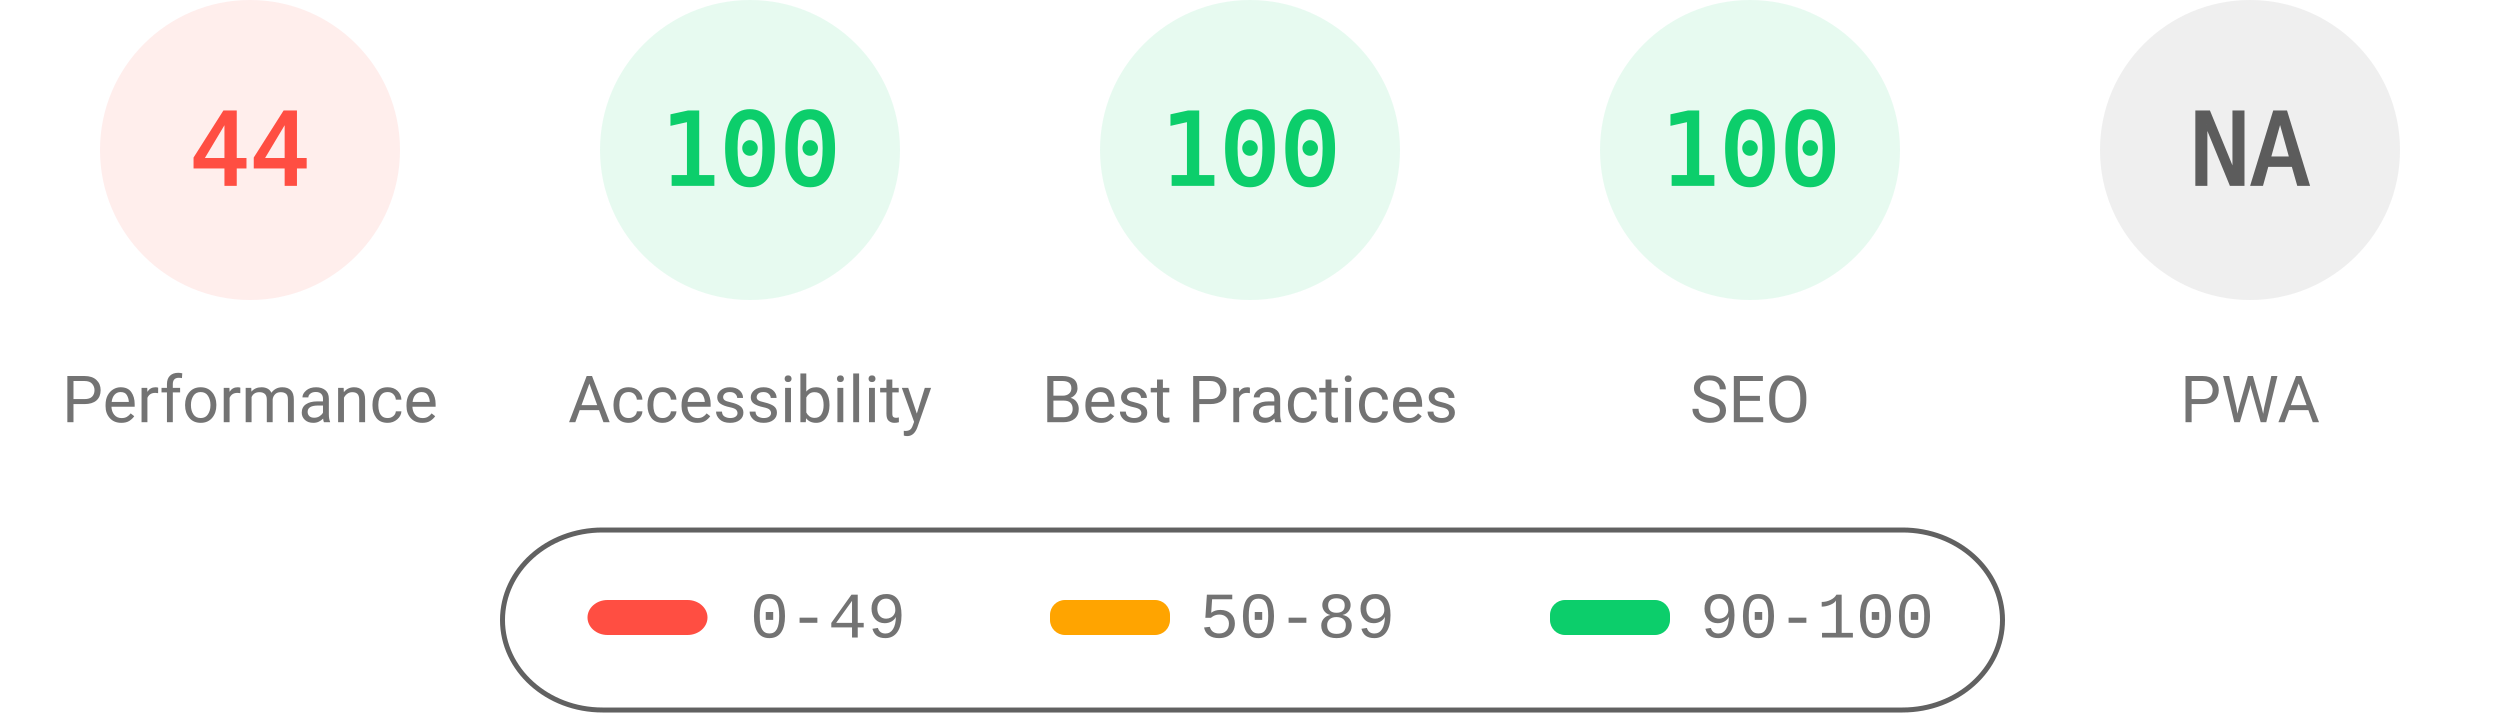
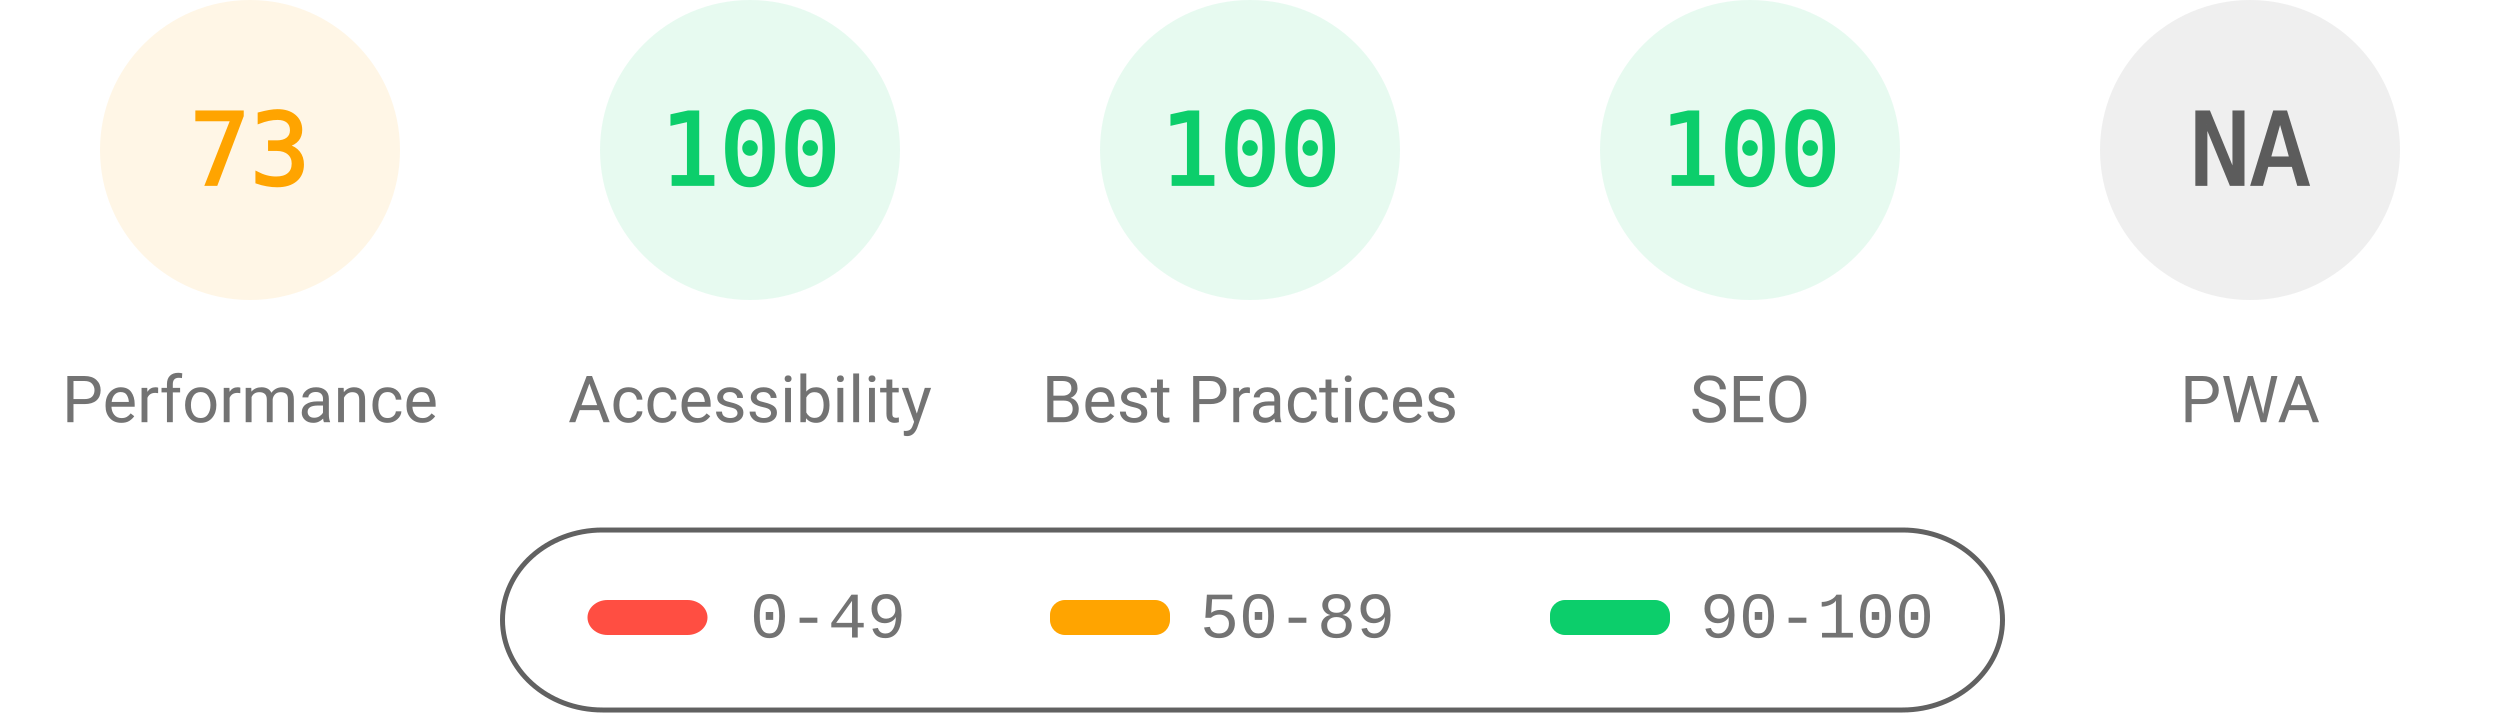
<svg xmlns="http://www.w3.org/2000/svg" fill="none" width="1000" height="285">
  <style>.gauge-base{opacity:.1}.gauge-arc{fill:none;animation-delay:250ms;stroke-linecap:round;transform:rotate(-90deg);transform-origin:100px 60px;animation:load-gauge 1s ease forwards}.guage-text{font-size:40px;font-family:monospace;text-align:center}.guage-red{color:#ff4e42;fill:#ff4e42;stroke:#ff4e42}.guage-orange{color:#ffa400;fill:#ffa400;stroke:#ffa400}.guage-green{color:#0cce6b;fill:#0cce6b;stroke:#0cce6b}.guage-undefined{color:#5c5c5c;fill:#5c5c5c;stroke:#5c5c5c}.guage-title{color:#737373;fill:#737373;stroke:none;font-size:26px;line-height:26px;font-family:Roboto,Halvetica,Arial,sans-serif}@keyframes load-gauge{from{stroke-dasharray:0 352.858}}</style>
-   <svg class="guage-div guage-perf guage-red" viewBox="0 0 200 200" width="200" height="200">
+   <svg class="guage-div guage-perf guage-orange" viewBox="0 0 200 200" width="200" height="200">
    <circle class="gauge-base" r="56" cx="100" cy="60" stroke-width="8" />
-     <circle class="gauge-arc guage-arc-1" r="56" cx="100" cy="60" stroke-width="8" style="stroke-dasharray:154.818,351.858" />
-     <text class="guage-text" x="100" y="60" alignment-baseline="central" dominant-baseline="central" text-anchor="middle">44</text>
+     <circle class="gauge-arc guage-arc-1" r="56" cx="100" cy="60" stroke-width="8" style="stroke-dasharray:256.856,351.858" />
+     <text class="guage-text" x="100" y="60" alignment-baseline="central" dominant-baseline="central" text-anchor="middle">73</text>
    <text class="guage-title" x="100" y="160" alignment-baseline="central" dominant-baseline="central" text-anchor="middle">Performance</text>
  </svg>
  <svg class="guage-div guage-acc guage-green" viewBox="0 0 200 200" width="200" height="200" x="200">
    <circle class="gauge-base" r="56" cx="100" cy="60" stroke-width="8" />
    <circle class="gauge-arc guage-arc-2" r="56" cx="100" cy="60" stroke-width="8" style="stroke-dasharray:351.858,351.858" />
    <text class="guage-text" x="100" y="60" alignment-baseline="central" dominant-baseline="central" text-anchor="middle">100</text>
    <text class="guage-title" x="100" y="160" alignment-baseline="central" dominant-baseline="central" text-anchor="middle">Accessibility</text>
  </svg>
  <svg class="guage-div guage-best guage-green" viewBox="0 0 200 200" width="200" height="200" x="400">
    <circle class="gauge-base" r="56" cx="100" cy="60" stroke-width="8" />
    <circle class="gauge-arc guage-arc-3" r="56" cx="100" cy="60" stroke-width="8" style="stroke-dasharray:351.858,351.858" />
    <text class="guage-text" x="100" y="60" alignment-baseline="central" dominant-baseline="central" text-anchor="middle">100</text>
    <text class="guage-title" x="100" y="160" alignment-baseline="central" dominant-baseline="central" text-anchor="middle">Best Practices</text>
  </svg>
  <svg class="guage-div guage-seo guage-green" viewBox="0 0 200 200" width="200" height="200" x="600">
    <circle class="gauge-base" r="56" cx="100" cy="60" stroke-width="8" />
    <circle class="gauge-arc guage-arc-4" r="56" cx="100" cy="60" stroke-width="8" style="stroke-dasharray:351.858,351.858" />
    <text class="guage-text" x="100" y="60" alignment-baseline="central" dominant-baseline="central" text-anchor="middle">100</text>
    <text class="guage-title" x="100" y="160" alignment-baseline="central" dominant-baseline="central" text-anchor="middle">SEO</text>
  </svg>
  <svg class="guage-div guage-pwa guage-undefined" viewBox="0 0 200 200" width="200" height="200" x="800">
    <circle class="gauge-base" r="56" cx="100" cy="60" stroke-width="8" />
    <circle class="gauge-arc guage-arc-4" r="56" cx="100" cy="60" stroke-width="8" style="stroke-dasharray:351.858,351.858" />
    <text class="guage-text" x="100" y="60" alignment-baseline="central" dominant-baseline="central" text-anchor="middle">NA</text>
    <text class="guage-title" x="100" y="160" alignment-baseline="central" dominant-baseline="central" text-anchor="middle">PWA</text>
  </svg>
  <svg width="604" height="76" x="200" y="210">
    <path fill="none" id="canvas_background" d="M-1-1h604v80H-1z" />
    <rect fill-opacity="0" stroke="#616161" stroke-width="2" rx="40" id="svg_2" height="72" width="600" y="2" x="1" fill="#000" />
    <rect stroke="#000" rx="8" id="svg_3" height="14" width="48" y="30" x="35" stroke-opacity="null" stroke-width="0" fill="#ff4e42" />
    <rect stroke="#000" rx="6" id="svg_4" height="14" width="48" y="30" x="220" stroke-opacity="null" stroke-width="0" fill="#ffa400" />
    <rect stroke="#000" rx="6" id="svg_5" height="14" width="48" y="30" x="420" stroke-opacity="null" stroke-width="0" fill="#0cce6b" />
    <text xml:space="preserve" text-anchor="start" font-family="'Courier New', Courier, monospace" font-size="26" id="svg_6" y="45" x="100" stroke-opacity="null" stroke-width="0" stroke="#000" fill="#737373">0-49</text>
    <text xml:space="preserve" text-anchor="start" font-family="'Courier New', Courier, monospace" font-size="26" id="svg_7" y="45" x="280" stroke-opacity="null" stroke-width="0" stroke="#000" fill="#737373">50-89</text>
    <text xml:space="preserve" text-anchor="start" font-family="'Courier New', Courier, monospace" font-size="26" id="svg_8" y="45" x="480" stroke-opacity="null" stroke-width="0" stroke="#000" fill="#737373">90-100</text>
  </svg>
</svg>
